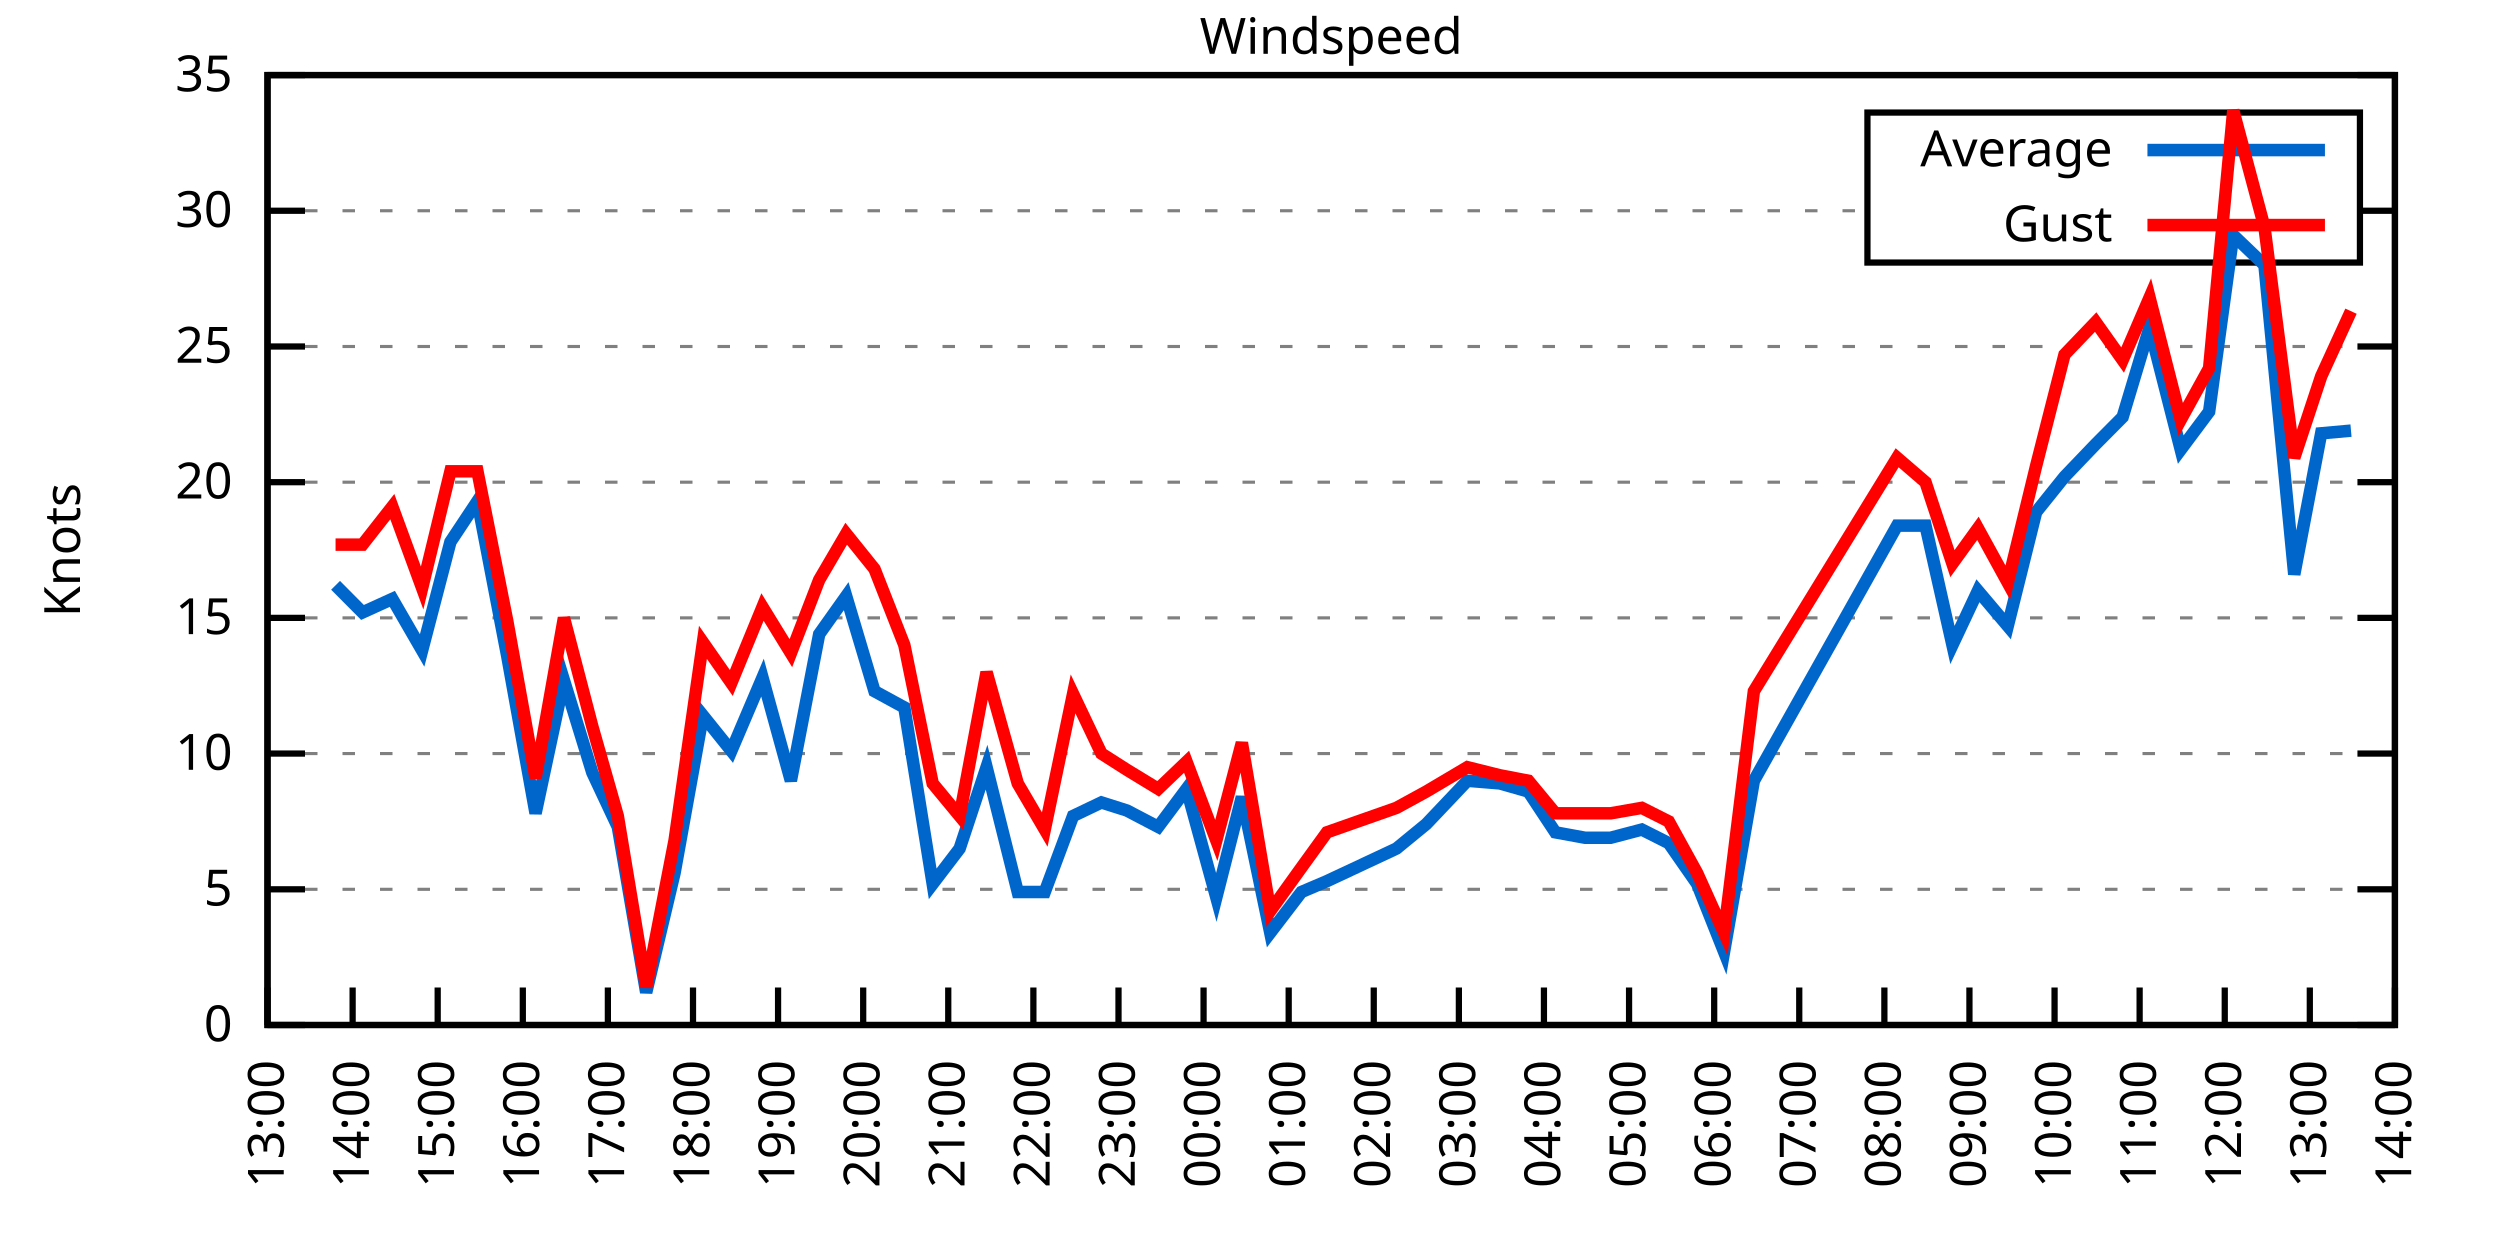
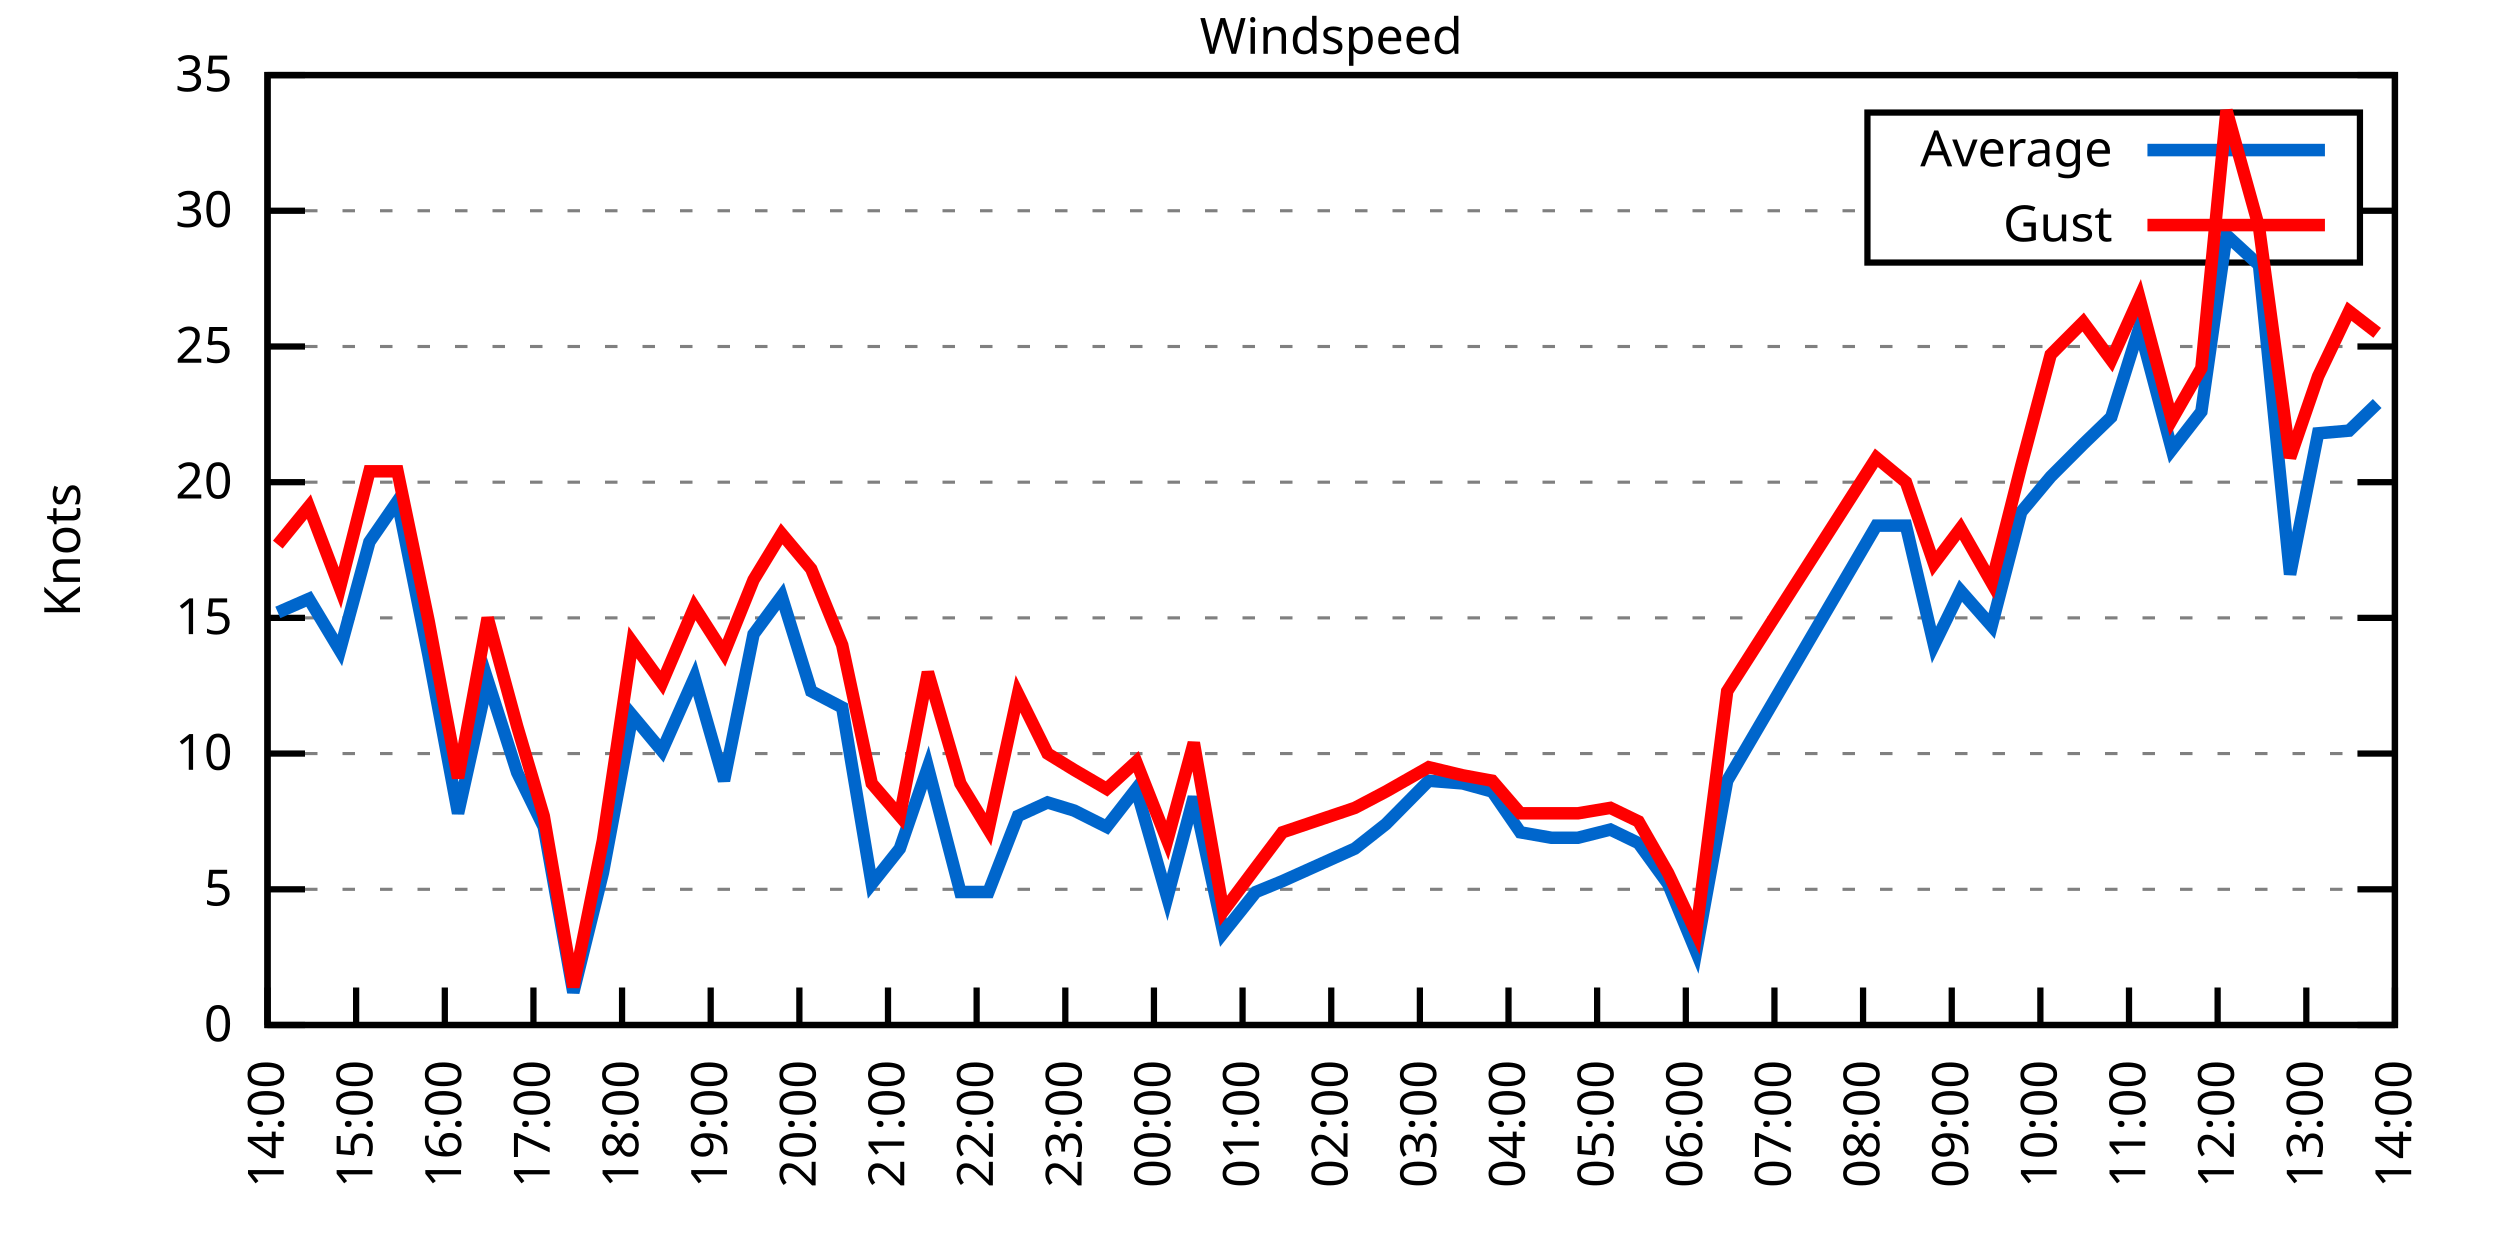
<svg xmlns="http://www.w3.org/2000/svg" xmlns:xlink="http://www.w3.org/1999/xlink" width="400" height="200" viewBox="0 0 400 200">
  <g id="gnuplot_canvas">
    <rect x="0" y="0" width="400" height="200" fill="none" />
    <defs>
      <circle id="gpDot" r="0.5" stroke-width="0.5" stroke="currentColor" />
      <path id="gpPt0" stroke-width="0.333" stroke="currentColor" d="M-1,0 h2 M0,-1 v2" />
      <path id="gpPt1" stroke-width="0.333" stroke="currentColor" d="M-1,-1 L1,1 M1,-1 L-1,1" />
      <path id="gpPt2" stroke-width="0.333" stroke="currentColor" d="M-1,0 L1,0 M0,-1 L0,1 M-1,-1 L1,1 M-1,1 L1,-1" />
      <rect id="gpPt3" stroke-width="0.333" stroke="currentColor" x="-1" y="-1" width="2" height="2" />
      <rect id="gpPt4" stroke-width="0.333" stroke="currentColor" fill="currentColor" x="-1" y="-1" width="2" height="2" />
      <circle id="gpPt5" stroke-width="0.333" stroke="currentColor" cx="0" cy="0" r="1" />
      <use xlink:href="#gpPt5" id="gpPt6" fill="currentColor" stroke="none" />
      <path id="gpPt7" stroke-width="0.333" stroke="currentColor" d="M0,-1.33 L-1.33,0.67 L1.33,0.67 z" />
      <use xlink:href="#gpPt7" id="gpPt8" fill="currentColor" stroke="none" />
      <use xlink:href="#gpPt7" id="gpPt9" stroke="currentColor" transform="rotate(180)" />
      <use xlink:href="#gpPt9" id="gpPt10" fill="currentColor" stroke="none" />
      <use xlink:href="#gpPt3" id="gpPt11" stroke="currentColor" transform="rotate(45)" />
      <use xlink:href="#gpPt11" id="gpPt12" fill="currentColor" stroke="none" />
      <path id="gpPt13" stroke-width="0.333" stroke="currentColor" d="M0,1.330 L1.265,0.411 L0.782,-1.067 L-0.782,-1.076 L-1.265,0.411 z" />
      <use xlink:href="#gpPt13" id="gpPt14" fill="currentColor" stroke="none" />
      <filter id="textbox" filterUnits="objectBoundingBox" x="0" y="0" height="1" width="1">
        <feFlood flood-color="white" flood-opacity="1" result="bgnd" />
        <feComposite in="SourceGraphic" in2="bgnd" operator="atop" />
      </filter>
      <filter id="greybox" filterUnits="objectBoundingBox" x="0" y="0" height="1" width="1">
        <feFlood flood-color="lightgrey" flood-opacity="1" result="grey" />
        <feComposite in="SourceGraphic" in2="grey" operator="atop" />
      </filter>
    </defs>
    <g fill="none" color="white" stroke="currentColor" stroke-width="1.00" stroke-linecap="butt" stroke-linejoin="miter">
</g>
    <g fill="none" color="black" stroke="currentColor" stroke-width="1.00" stroke-linecap="butt" stroke-linejoin="miter">
      <g stroke="none" shape-rendering="crispEdges">
        <polygon fill="rgb(255, 255, 255)" points="42.80,164.00 383.18,164.00 383.18,12.02 42.80,12.02 " />
      </g>
    </g>
    <g fill="none" color="black" stroke="currentColor" stroke-width="1.00" stroke-linecap="butt" stroke-linejoin="miter">
</g>
    <g fill="none" color="black" stroke="black" stroke-width="0.50" stroke-linecap="butt" stroke-linejoin="miter">
</g>
    <g fill="none" color="gray" stroke="currentColor" stroke-width="0.50" stroke-linecap="butt" stroke-linejoin="miter">
      <path stroke="gray" stroke-dasharray="2,4" class="gridline" d="M42.80,164.00 L383.19,164.00  " />
    </g>
    <g fill="none" color="gray" stroke="gray" stroke-width="1.00" stroke-linecap="butt" stroke-linejoin="miter">
</g>
    <g fill="none" color="black" stroke="currentColor" stroke-width="1.00" stroke-linecap="butt" stroke-linejoin="miter">
      <path stroke="black" d="M42.80,164.00 L48.80,164.00 M383.19,164.00 L377.19,164.00  " />
      <g transform="translate(37.20,166.60)" stroke="none" fill="black" font-family="Sans" font-size="8.00" text-anchor="end">
        <text>
          <tspan font-family="Sans"> 0</tspan>
        </text>
      </g>
    </g>
    <g fill="none" color="black" stroke="currentColor" stroke-width="1.00" stroke-linecap="butt" stroke-linejoin="miter">
</g>
    <g fill="none" color="black" stroke="black" stroke-width="0.50" stroke-linecap="butt" stroke-linejoin="miter">
</g>
    <g fill="none" color="gray" stroke="currentColor" stroke-width="0.50" stroke-linecap="butt" stroke-linejoin="miter">
      <path stroke="gray" stroke-dasharray="2,4" class="gridline" d="M42.80,142.29 L383.19,142.29  " />
    </g>
    <g fill="none" color="gray" stroke="gray" stroke-width="1.00" stroke-linecap="butt" stroke-linejoin="miter">
</g>
    <g fill="none" color="black" stroke="currentColor" stroke-width="1.00" stroke-linecap="butt" stroke-linejoin="miter">
      <path stroke="black" d="M42.80,142.29 L48.80,142.29 M383.19,142.29 L377.19,142.29  " />
      <g transform="translate(37.20,144.89)" stroke="none" fill="black" font-family="Sans" font-size="8.00" text-anchor="end">
        <text>
          <tspan font-family="Sans"> 5</tspan>
        </text>
      </g>
    </g>
    <g fill="none" color="black" stroke="currentColor" stroke-width="1.00" stroke-linecap="butt" stroke-linejoin="miter">
</g>
    <g fill="none" color="black" stroke="black" stroke-width="0.50" stroke-linecap="butt" stroke-linejoin="miter">
</g>
    <g fill="none" color="gray" stroke="currentColor" stroke-width="0.50" stroke-linecap="butt" stroke-linejoin="miter">
      <path stroke="gray" stroke-dasharray="2,4" class="gridline" d="M42.80,120.57 L383.19,120.57  " />
    </g>
    <g fill="none" color="gray" stroke="gray" stroke-width="1.00" stroke-linecap="butt" stroke-linejoin="miter">
</g>
    <g fill="none" color="black" stroke="currentColor" stroke-width="1.00" stroke-linecap="butt" stroke-linejoin="miter">
      <path stroke="black" d="M42.80,120.57 L48.80,120.57 M383.19,120.57 L377.19,120.57  " />
      <g transform="translate(37.20,123.17)" stroke="none" fill="black" font-family="Sans" font-size="8.00" text-anchor="end">
        <text>
          <tspan font-family="Sans"> 10</tspan>
        </text>
      </g>
    </g>
    <g fill="none" color="black" stroke="currentColor" stroke-width="1.00" stroke-linecap="butt" stroke-linejoin="miter">
</g>
    <g fill="none" color="black" stroke="black" stroke-width="0.50" stroke-linecap="butt" stroke-linejoin="miter">
</g>
    <g fill="none" color="gray" stroke="currentColor" stroke-width="0.50" stroke-linecap="butt" stroke-linejoin="miter">
      <path stroke="gray" stroke-dasharray="2,4" class="gridline" d="M42.80,98.86 L383.19,98.86  " />
    </g>
    <g fill="none" color="gray" stroke="gray" stroke-width="1.00" stroke-linecap="butt" stroke-linejoin="miter">
</g>
    <g fill="none" color="black" stroke="currentColor" stroke-width="1.00" stroke-linecap="butt" stroke-linejoin="miter">
      <path stroke="black" d="M42.80,98.86 L48.80,98.86 M383.19,98.86 L377.19,98.86  " />
      <g transform="translate(37.20,101.46)" stroke="none" fill="black" font-family="Sans" font-size="8.00" text-anchor="end">
        <text>
          <tspan font-family="Sans"> 15</tspan>
        </text>
      </g>
    </g>
    <g fill="none" color="black" stroke="currentColor" stroke-width="1.00" stroke-linecap="butt" stroke-linejoin="miter">
</g>
    <g fill="none" color="black" stroke="black" stroke-width="0.50" stroke-linecap="butt" stroke-linejoin="miter">
</g>
    <g fill="none" color="gray" stroke="currentColor" stroke-width="0.50" stroke-linecap="butt" stroke-linejoin="miter">
      <path stroke="gray" stroke-dasharray="2,4" class="gridline" d="M42.80,77.15 L383.19,77.15  " />
    </g>
    <g fill="none" color="gray" stroke="gray" stroke-width="1.00" stroke-linecap="butt" stroke-linejoin="miter">
</g>
    <g fill="none" color="black" stroke="currentColor" stroke-width="1.00" stroke-linecap="butt" stroke-linejoin="miter">
      <path stroke="black" d="M42.80,77.15 L48.80,77.15 M383.19,77.15 L377.19,77.15  " />
      <g transform="translate(37.20,79.75)" stroke="none" fill="black" font-family="Sans" font-size="8.00" text-anchor="end">
        <text>
          <tspan font-family="Sans"> 20</tspan>
        </text>
      </g>
    </g>
    <g fill="none" color="black" stroke="currentColor" stroke-width="1.00" stroke-linecap="butt" stroke-linejoin="miter">
</g>
    <g fill="none" color="black" stroke="black" stroke-width="0.50" stroke-linecap="butt" stroke-linejoin="miter">
</g>
    <g fill="none" color="gray" stroke="currentColor" stroke-width="0.50" stroke-linecap="butt" stroke-linejoin="miter">
      <path stroke="gray" stroke-dasharray="2,4" class="gridline" d="M42.80,55.44 L383.19,55.44  " />
    </g>
    <g fill="none" color="gray" stroke="gray" stroke-width="1.00" stroke-linecap="butt" stroke-linejoin="miter">
</g>
    <g fill="none" color="black" stroke="currentColor" stroke-width="1.00" stroke-linecap="butt" stroke-linejoin="miter">
      <path stroke="black" d="M42.80,55.44 L48.80,55.44 M383.19,55.44 L377.19,55.44  " />
      <g transform="translate(37.20,58.04)" stroke="none" fill="black" font-family="Sans" font-size="8.00" text-anchor="end">
        <text>
          <tspan font-family="Sans"> 25</tspan>
        </text>
      </g>
    </g>
    <g fill="none" color="black" stroke="currentColor" stroke-width="1.00" stroke-linecap="butt" stroke-linejoin="miter">
</g>
    <g fill="none" color="black" stroke="black" stroke-width="0.50" stroke-linecap="butt" stroke-linejoin="miter">
</g>
    <g fill="none" color="gray" stroke="currentColor" stroke-width="0.50" stroke-linecap="butt" stroke-linejoin="miter">
      <path stroke="gray" stroke-dasharray="2,4" class="gridline" d="M42.80,33.72 L298.79,33.72 M377.59,33.72 L383.19,33.72  " />
    </g>
    <g fill="none" color="gray" stroke="gray" stroke-width="1.00" stroke-linecap="butt" stroke-linejoin="miter">
</g>
    <g fill="none" color="black" stroke="currentColor" stroke-width="1.00" stroke-linecap="butt" stroke-linejoin="miter">
      <path stroke="black" d="M42.80,33.72 L48.80,33.72 M383.19,33.72 L377.19,33.72  " />
      <g transform="translate(37.20,36.32)" stroke="none" fill="black" font-family="Sans" font-size="8.00" text-anchor="end">
        <text>
          <tspan font-family="Sans"> 30</tspan>
        </text>
      </g>
    </g>
    <g fill="none" color="black" stroke="currentColor" stroke-width="1.00" stroke-linecap="butt" stroke-linejoin="miter">
</g>
    <g fill="none" color="black" stroke="black" stroke-width="0.50" stroke-linecap="butt" stroke-linejoin="miter">
</g>
    <g fill="none" color="gray" stroke="currentColor" stroke-width="0.50" stroke-linecap="butt" stroke-linejoin="miter">
      <path stroke="gray" stroke-dasharray="2,4" class="gridline" d="M42.80,12.01 L383.19,12.01  " />
    </g>
    <g fill="none" color="gray" stroke="gray" stroke-width="1.00" stroke-linecap="butt" stroke-linejoin="miter">
</g>
    <g fill="none" color="black" stroke="currentColor" stroke-width="1.00" stroke-linecap="butt" stroke-linejoin="miter">
      <path stroke="black" d="M42.80,12.01 L48.80,12.01 M383.19,12.01 L377.19,12.01  " />
      <g transform="translate(37.20,14.61)" stroke="none" fill="black" font-family="Sans" font-size="8.00" text-anchor="end">
        <text>
          <tspan font-family="Sans"> 35</tspan>
        </text>
      </g>
    </g>
    <g fill="none" color="black" stroke="currentColor" stroke-width="1.00" stroke-linecap="butt" stroke-linejoin="miter">
      <path stroke="black" d="M42.80,164.00 L42.80,158.00  " />
      <g transform="translate(45.40,169.60) rotate(270.00)" stroke="none" fill="black" font-family="Sans" font-size="8.00" text-anchor="end">
        <text>
-           <tspan font-family="Sans">13:00</tspan>
-         </text>
-       </g>
-     </g>
-     <g fill="none" color="black" stroke="currentColor" stroke-width="1.00" stroke-linecap="butt" stroke-linejoin="miter">
-       <path stroke="black" d="M56.42,164.00 L56.42,158.00  " />
-       <g transform="translate(59.02,169.60) rotate(270.00)" stroke="none" fill="black" font-family="Sans" font-size="8.00" text-anchor="end">
-         <text>
          <tspan font-family="Sans">14:00</tspan>
        </text>
      </g>
    </g>
    <g fill="none" color="black" stroke="currentColor" stroke-width="1.00" stroke-linecap="butt" stroke-linejoin="miter">
-       <path stroke="black" d="M70.03,164.00 L70.03,158.00  " />
-       <g transform="translate(72.63,169.60) rotate(270.00)" stroke="none" fill="black" font-family="Sans" font-size="8.00" text-anchor="end">
+       <path stroke="black" d="M56.98,164.00 L56.98,158.00  " />
+       <g transform="translate(59.58,169.60) rotate(270.00)" stroke="none" fill="black" font-family="Sans" font-size="8.00" text-anchor="end">
        <text>
          <tspan font-family="Sans">15:00</tspan>
        </text>
      </g>
    </g>
    <g fill="none" color="black" stroke="currentColor" stroke-width="1.00" stroke-linecap="butt" stroke-linejoin="miter">
-       <path stroke="black" d="M83.65,164.00 L83.65,158.00  " />
-       <g transform="translate(86.25,169.60) rotate(270.00)" stroke="none" fill="black" font-family="Sans" font-size="8.00" text-anchor="end">
+       <path stroke="black" d="M71.17,164.00 L71.17,158.00  " />
+       <g transform="translate(73.77,169.60) rotate(270.00)" stroke="none" fill="black" font-family="Sans" font-size="8.00" text-anchor="end">
        <text>
          <tspan font-family="Sans">16:00</tspan>
        </text>
      </g>
    </g>
    <g fill="none" color="black" stroke="currentColor" stroke-width="1.00" stroke-linecap="butt" stroke-linejoin="miter">
-       <path stroke="black" d="M97.26,164.00 L97.26,158.00  " />
-       <g transform="translate(99.86,169.60) rotate(270.00)" stroke="none" fill="black" font-family="Sans" font-size="8.00" text-anchor="end">
+       <path stroke="black" d="M85.35,164.00 L85.35,158.00  " />
+       <g transform="translate(87.95,169.60) rotate(270.00)" stroke="none" fill="black" font-family="Sans" font-size="8.00" text-anchor="end">
        <text>
          <tspan font-family="Sans">17:00</tspan>
        </text>
      </g>
    </g>
    <g fill="none" color="black" stroke="currentColor" stroke-width="1.00" stroke-linecap="butt" stroke-linejoin="miter">
-       <path stroke="black" d="M110.88,164.00 L110.88,158.00  " />
-       <g transform="translate(113.48,169.60) rotate(270.00)" stroke="none" fill="black" font-family="Sans" font-size="8.00" text-anchor="end">
+       <path stroke="black" d="M99.53,164.00 L99.53,158.00  " />
+       <g transform="translate(102.13,169.60) rotate(270.00)" stroke="none" fill="black" font-family="Sans" font-size="8.00" text-anchor="end">
        <text>
          <tspan font-family="Sans">18:00</tspan>
        </text>
      </g>
    </g>
    <g fill="none" color="black" stroke="currentColor" stroke-width="1.00" stroke-linecap="butt" stroke-linejoin="miter">
-       <path stroke="black" d="M124.49,164.00 L124.49,158.00  " />
-       <g transform="translate(127.09,169.60) rotate(270.00)" stroke="none" fill="black" font-family="Sans" font-size="8.00" text-anchor="end">
+       <path stroke="black" d="M113.71,164.00 L113.71,158.00  " />
+       <g transform="translate(116.31,169.60) rotate(270.00)" stroke="none" fill="black" font-family="Sans" font-size="8.00" text-anchor="end">
        <text>
          <tspan font-family="Sans">19:00</tspan>
        </text>
      </g>
    </g>
    <g fill="none" color="black" stroke="currentColor" stroke-width="1.00" stroke-linecap="butt" stroke-linejoin="miter">
-       <path stroke="black" d="M138.11,164.00 L138.11,158.00  " />
-       <g transform="translate(140.71,169.60) rotate(270.00)" stroke="none" fill="black" font-family="Sans" font-size="8.00" text-anchor="end">
+       <path stroke="black" d="M127.90,164.00 L127.90,158.00  " />
+       <g transform="translate(130.50,169.60) rotate(270.00)" stroke="none" fill="black" font-family="Sans" font-size="8.00" text-anchor="end">
        <text>
          <tspan font-family="Sans">20:00</tspan>
        </text>
      </g>
    </g>
    <g fill="none" color="black" stroke="currentColor" stroke-width="1.00" stroke-linecap="butt" stroke-linejoin="miter">
-       <path stroke="black" d="M151.72,164.00 L151.72,158.00  " />
-       <g transform="translate(154.32,169.60) rotate(270.00)" stroke="none" fill="black" font-family="Sans" font-size="8.00" text-anchor="end">
+       <path stroke="black" d="M142.08,164.00 L142.08,158.00  " />
+       <g transform="translate(144.68,169.60) rotate(270.00)" stroke="none" fill="black" font-family="Sans" font-size="8.00" text-anchor="end">
        <text>
          <tspan font-family="Sans">21:00</tspan>
        </text>
      </g>
    </g>
    <g fill="none" color="black" stroke="currentColor" stroke-width="1.00" stroke-linecap="butt" stroke-linejoin="miter">
-       <path stroke="black" d="M165.34,164.00 L165.34,158.00  " />
-       <g transform="translate(167.94,169.60) rotate(270.00)" stroke="none" fill="black" font-family="Sans" font-size="8.00" text-anchor="end">
+       <path stroke="black" d="M156.26,164.00 L156.26,158.00  " />
+       <g transform="translate(158.86,169.60) rotate(270.00)" stroke="none" fill="black" font-family="Sans" font-size="8.00" text-anchor="end">
        <text>
          <tspan font-family="Sans">22:00</tspan>
        </text>
      </g>
    </g>
    <g fill="none" color="black" stroke="currentColor" stroke-width="1.00" stroke-linecap="butt" stroke-linejoin="miter">
-       <path stroke="black" d="M178.96,164.00 L178.96,158.00  " />
-       <g transform="translate(181.56,169.60) rotate(270.00)" stroke="none" fill="black" font-family="Sans" font-size="8.00" text-anchor="end">
+       <path stroke="black" d="M170.45,164.00 L170.45,158.00  " />
+       <g transform="translate(173.05,169.60) rotate(270.00)" stroke="none" fill="black" font-family="Sans" font-size="8.00" text-anchor="end">
        <text>
          <tspan font-family="Sans">23:00</tspan>
        </text>
      </g>
    </g>
    <g fill="none" color="black" stroke="currentColor" stroke-width="1.00" stroke-linecap="butt" stroke-linejoin="miter">
-       <path stroke="black" d="M192.57,164.00 L192.57,158.00  " />
-       <g transform="translate(195.17,169.60) rotate(270.00)" stroke="none" fill="black" font-family="Sans" font-size="8.00" text-anchor="end">
+       <path stroke="black" d="M184.63,164.00 L184.63,158.00  " />
+       <g transform="translate(187.23,169.60) rotate(270.00)" stroke="none" fill="black" font-family="Sans" font-size="8.00" text-anchor="end">
        <text>
          <tspan font-family="Sans">00:00</tspan>
        </text>
      </g>
    </g>
    <g fill="none" color="black" stroke="currentColor" stroke-width="1.00" stroke-linecap="butt" stroke-linejoin="miter">
-       <path stroke="black" d="M206.19,164.00 L206.19,158.00  " />
-       <g transform="translate(208.79,169.60) rotate(270.00)" stroke="none" fill="black" font-family="Sans" font-size="8.00" text-anchor="end">
+       <path stroke="black" d="M198.81,164.00 L198.81,158.00  " />
+       <g transform="translate(201.41,169.60) rotate(270.00)" stroke="none" fill="black" font-family="Sans" font-size="8.00" text-anchor="end">
        <text>
          <tspan font-family="Sans">01:00</tspan>
        </text>
      </g>
    </g>
    <g fill="none" color="black" stroke="currentColor" stroke-width="1.00" stroke-linecap="butt" stroke-linejoin="miter">
-       <path stroke="black" d="M219.80,164.00 L219.80,158.00  " />
-       <g transform="translate(222.40,169.60) rotate(270.00)" stroke="none" fill="black" font-family="Sans" font-size="8.00" text-anchor="end">
+       <path stroke="black" d="M213.00,164.00 L213.00,158.00  " />
+       <g transform="translate(215.60,169.60) rotate(270.00)" stroke="none" fill="black" font-family="Sans" font-size="8.00" text-anchor="end">
        <text>
          <tspan font-family="Sans">02:00</tspan>
        </text>
      </g>
    </g>
    <g fill="none" color="black" stroke="currentColor" stroke-width="1.00" stroke-linecap="butt" stroke-linejoin="miter">
-       <path stroke="black" d="M233.42,164.00 L233.42,158.00  " />
-       <g transform="translate(236.02,169.60) rotate(270.00)" stroke="none" fill="black" font-family="Sans" font-size="8.00" text-anchor="end">
+       <path stroke="black" d="M227.18,164.00 L227.18,158.00  " />
+       <g transform="translate(229.78,169.60) rotate(270.00)" stroke="none" fill="black" font-family="Sans" font-size="8.00" text-anchor="end">
        <text>
          <tspan font-family="Sans">03:00</tspan>
        </text>
      </g>
    </g>
    <g fill="none" color="black" stroke="currentColor" stroke-width="1.00" stroke-linecap="butt" stroke-linejoin="miter">
-       <path stroke="black" d="M247.03,164.00 L247.03,158.00  " />
-       <g transform="translate(249.63,169.60) rotate(270.00)" stroke="none" fill="black" font-family="Sans" font-size="8.00" text-anchor="end">
+       <path stroke="black" d="M241.36,164.00 L241.36,158.00  " />
+       <g transform="translate(243.96,169.60) rotate(270.00)" stroke="none" fill="black" font-family="Sans" font-size="8.00" text-anchor="end">
        <text>
          <tspan font-family="Sans">04:00</tspan>
        </text>
      </g>
    </g>
    <g fill="none" color="black" stroke="currentColor" stroke-width="1.00" stroke-linecap="butt" stroke-linejoin="miter">
-       <path stroke="black" d="M260.65,164.00 L260.65,158.00  " />
-       <g transform="translate(263.25,169.60) rotate(270.00)" stroke="none" fill="black" font-family="Sans" font-size="8.00" text-anchor="end">
+       <path stroke="black" d="M255.54,164.00 L255.54,158.00  " />
+       <g transform="translate(258.14,169.60) rotate(270.00)" stroke="none" fill="black" font-family="Sans" font-size="8.00" text-anchor="end">
        <text>
          <tspan font-family="Sans">05:00</tspan>
        </text>
      </g>
    </g>
    <g fill="none" color="black" stroke="currentColor" stroke-width="1.00" stroke-linecap="butt" stroke-linejoin="miter">
-       <path stroke="black" d="M274.27,164.00 L274.27,158.00  " />
-       <g transform="translate(276.87,169.60) rotate(270.00)" stroke="none" fill="black" font-family="Sans" font-size="8.00" text-anchor="end">
+       <path stroke="black" d="M269.73,164.00 L269.73,158.00  " />
+       <g transform="translate(272.33,169.60) rotate(270.00)" stroke="none" fill="black" font-family="Sans" font-size="8.00" text-anchor="end">
        <text>
          <tspan font-family="Sans">06:00</tspan>
        </text>
      </g>
    </g>
    <g fill="none" color="black" stroke="currentColor" stroke-width="1.00" stroke-linecap="butt" stroke-linejoin="miter">
-       <path stroke="black" d="M287.88,164.00 L287.88,158.00  " />
-       <g transform="translate(290.48,169.60) rotate(270.00)" stroke="none" fill="black" font-family="Sans" font-size="8.00" text-anchor="end">
+       <path stroke="black" d="M283.91,164.00 L283.91,158.00  " />
+       <g transform="translate(286.51,169.60) rotate(270.00)" stroke="none" fill="black" font-family="Sans" font-size="8.00" text-anchor="end">
        <text>
          <tspan font-family="Sans">07:00</tspan>
        </text>
      </g>
    </g>
    <g fill="none" color="black" stroke="currentColor" stroke-width="1.00" stroke-linecap="butt" stroke-linejoin="miter">
-       <path stroke="black" d="M301.50,164.00 L301.50,158.00  " />
-       <g transform="translate(304.10,169.60) rotate(270.00)" stroke="none" fill="black" font-family="Sans" font-size="8.00" text-anchor="end">
+       <path stroke="black" d="M298.09,164.00 L298.09,158.00  " />
+       <g transform="translate(300.69,169.60) rotate(270.00)" stroke="none" fill="black" font-family="Sans" font-size="8.00" text-anchor="end">
        <text>
          <tspan font-family="Sans">08:00</tspan>
        </text>
      </g>
    </g>
    <g fill="none" color="black" stroke="currentColor" stroke-width="1.00" stroke-linecap="butt" stroke-linejoin="miter">
-       <path stroke="black" d="M315.11,164.00 L315.11,158.00  " />
-       <g transform="translate(317.71,169.60) rotate(270.00)" stroke="none" fill="black" font-family="Sans" font-size="8.00" text-anchor="end">
+       <path stroke="black" d="M312.28,164.00 L312.28,158.00  " />
+       <g transform="translate(314.88,169.60) rotate(270.00)" stroke="none" fill="black" font-family="Sans" font-size="8.00" text-anchor="end">
        <text>
          <tspan font-family="Sans">09:00</tspan>
        </text>
      </g>
    </g>
    <g fill="none" color="black" stroke="currentColor" stroke-width="1.00" stroke-linecap="butt" stroke-linejoin="miter">
-       <path stroke="black" d="M328.73,164.00 L328.73,158.00  " />
-       <g transform="translate(331.33,169.60) rotate(270.00)" stroke="none" fill="black" font-family="Sans" font-size="8.00" text-anchor="end">
+       <path stroke="black" d="M326.46,164.00 L326.46,158.00  " />
+       <g transform="translate(329.06,169.60) rotate(270.00)" stroke="none" fill="black" font-family="Sans" font-size="8.00" text-anchor="end">
        <text>
          <tspan font-family="Sans">10:00</tspan>
        </text>
      </g>
    </g>
    <g fill="none" color="black" stroke="currentColor" stroke-width="1.00" stroke-linecap="butt" stroke-linejoin="miter">
-       <path stroke="black" d="M342.34,164.00 L342.34,158.00  " />
-       <g transform="translate(344.94,169.60) rotate(270.00)" stroke="none" fill="black" font-family="Sans" font-size="8.00" text-anchor="end">
+       <path stroke="black" d="M340.64,164.00 L340.64,158.00  " />
+       <g transform="translate(343.24,169.60) rotate(270.00)" stroke="none" fill="black" font-family="Sans" font-size="8.00" text-anchor="end">
        <text>
          <tspan font-family="Sans">11:00</tspan>
        </text>
      </g>
    </g>
    <g fill="none" color="black" stroke="currentColor" stroke-width="1.00" stroke-linecap="butt" stroke-linejoin="miter">
-       <path stroke="black" d="M355.96,164.00 L355.96,158.00  " />
-       <g transform="translate(358.56,169.60) rotate(270.00)" stroke="none" fill="black" font-family="Sans" font-size="8.00" text-anchor="end">
+       <path stroke="black" d="M354.82,164.00 L354.82,158.00  " />
+       <g transform="translate(357.42,169.60) rotate(270.00)" stroke="none" fill="black" font-family="Sans" font-size="8.00" text-anchor="end">
        <text>
          <tspan font-family="Sans">12:00</tspan>
        </text>
      </g>
    </g>
    <g fill="none" color="black" stroke="currentColor" stroke-width="1.00" stroke-linecap="butt" stroke-linejoin="miter">
-       <path stroke="black" d="M369.57,164.00 L369.57,158.00  " />
-       <g transform="translate(372.17,169.60) rotate(270.00)" stroke="none" fill="black" font-family="Sans" font-size="8.00" text-anchor="end">
+       <path stroke="black" d="M369.01,164.00 L369.01,158.00  " />
+       <g transform="translate(371.61,169.60) rotate(270.00)" stroke="none" fill="black" font-family="Sans" font-size="8.00" text-anchor="end">
        <text>
          <tspan font-family="Sans">13:00</tspan>
        </text>
      </g>
    </g>
    <g fill="none" color="black" stroke="currentColor" stroke-width="1.00" stroke-linecap="butt" stroke-linejoin="miter">
      <path stroke="black" d="M383.19,164.00 L383.19,158.00  " />
      <g transform="translate(385.79,169.60) rotate(270.00)" stroke="none" fill="black" font-family="Sans" font-size="8.00" text-anchor="end">
        <text>
          <tspan font-family="Sans">14:00</tspan>
        </text>
      </g>
    </g>
    <g fill="none" color="black" stroke="currentColor" stroke-width="1.00" stroke-linecap="butt" stroke-linejoin="miter">
</g>
    <g fill="none" color="black" stroke="currentColor" stroke-width="1.00" stroke-linecap="butt" stroke-linejoin="miter">
      <path stroke="black" d="M42.80,12.01 L42.80,164.00 L383.19,164.00 L383.19,12.01 L42.80,12.01 Z  " />
    </g>
    <g fill="none" color="black" stroke="currentColor" stroke-width="1.00" stroke-linecap="butt" stroke-linejoin="miter">
</g>
    <g fill="none" color="black" stroke="currentColor" stroke-width="1.00" stroke-linecap="butt" stroke-linejoin="miter">
      <path stroke="black" d="M298.79,42.01 L298.79,18.01 L377.59,18.01 L377.59,42.01 L298.79,42.01 Z  " />
    </g>
    <g id="Windspeed_plot_1">
      <g fill="none" color="white" stroke="black" stroke-width="2.00" stroke-linecap="butt" stroke-linejoin="miter">
</g>
      <g fill="none" color="black" stroke="currentColor" stroke-width="2.00" stroke-linecap="butt" stroke-linejoin="miter">
        <g transform="translate(337.99,26.61)" stroke="none" fill="black" font-family="Sans" font-size="8.00" text-anchor="end">
          <text>
            <tspan font-family="Sans">Average</tspan>
          </text>
        </g>
      </g>
      <g fill="none" color="black" stroke="currentColor" stroke-width="2.00" stroke-linecap="butt" stroke-linejoin="miter">
-         <path stroke="rgb(  0, 102, 204)" d="M343.59,24.01 L371.99,24.01 M53.69,93.65 L58.00,97.99 L62.77,95.82 L67.54,104.07 L72.07,86.70 L76.39,80.19   L81.15,104.94 L85.69,130.13 L90.23,108.85 L94.77,123.61 L98.85,132.30 L103.39,158.79 L107.93,139.68 L112.47,114.49   L117.01,120.14 L122.00,108.42 L126.54,124.92 L131.07,101.47 L135.39,95.39 L139.92,110.59 L144.69,113.19 L149.23,141.42   L153.54,135.77 L157.85,122.75 L162.84,142.72 L167.16,142.72 L171.69,130.56 L176.23,128.39 L180.32,129.69 L185.31,132.30   L189.85,126.22 L194.61,143.59 L198.70,127.52 L203.24,149.24 L208.23,142.72 L212.31,140.98 L223.43,135.77 L228.20,131.86   L234.78,124.92 L240.00,125.35 L244.54,126.65 L248.85,133.17 L253.61,134.04 L257.70,134.04 L262.69,132.73 L267.00,134.90   L271.54,141.42 L275.85,152.28 L280.62,124.92 L303.54,84.10 L308.08,84.10 L312.39,103.20 L316.47,94.52 L321.24,100.16   L325.78,81.93 L330.32,76.28 L335.31,71.07 L339.62,66.73 L343.93,52.40 L348.92,71.94 L353.46,65.86 L357.32,37.63   L362.31,42.41 L367.08,91.91 L371.39,69.33 L376.16,68.90  " />
+         <path stroke="rgb(  0, 102, 204)" d="M343.59,24.01 L371.99,24.01 M44.45,97.99 L49.42,95.82 L54.38,104.07 L59.11,86.70 L63.60,80.19 L68.57,104.94   L73.29,130.13 L78.02,108.85 L82.75,123.61 L87.00,132.30 L91.73,158.79 L96.46,139.68 L101.19,114.49 L105.91,120.14   L111.11,108.42 L115.84,124.92 L120.57,101.47 L125.06,95.39 L129.79,110.59 L134.75,113.19 L139.48,141.42 L143.97,135.77   L148.46,122.75 L153.66,142.72 L158.15,142.72 L162.88,130.56 L167.61,128.39 L171.86,129.69 L177.06,132.30 L181.79,126.22   L186.76,143.59 L191.01,127.52 L195.74,149.24 L200.94,142.72 L205.19,140.98 L216.78,135.77 L221.74,131.86 L228.60,124.92   L234.03,125.35 L238.76,126.65 L243.25,133.17 L248.22,134.04 L252.47,134.04 L257.67,132.73 L262.16,134.90 L266.89,141.42   L271.38,152.28 L276.35,124.92 L300.22,84.10 L304.95,84.10 L309.44,103.20 L313.69,94.52 L318.66,100.16 L323.39,81.93   L328.11,76.28 L333.31,71.07 L337.80,66.73 L342.30,52.40 L347.50,71.94 L352.22,65.86 L356.24,37.63 L361.44,42.41   L366.41,91.91 L370.90,69.33 L375.86,68.90 L380.35,64.56  " />
      </g>
    </g>
    <g id="Windspeed_plot_2">
      <g fill="none" color="black" stroke="currentColor" stroke-width="2.00" stroke-linecap="butt" stroke-linejoin="miter">
        <g transform="translate(337.99,38.61)" stroke="none" fill="black" font-family="Sans" font-size="8.00" text-anchor="end">
          <text>
            <tspan font-family="Sans">Gust</tspan>
          </text>
        </g>
      </g>
      <g fill="none" color="black" stroke="currentColor" stroke-width="2.00" stroke-linecap="butt" stroke-linejoin="miter">
-         <path stroke="rgb(255,   0,   0)" d="M343.59,36.01 L371.99,36.01 M53.69,87.14 L58.00,87.14 L62.77,81.06 L67.54,94.08 L72.07,75.41 L76.39,75.41   L81.15,99.30 L85.69,124.48 L90.23,98.86 L94.77,116.23 L98.85,130.56 L103.39,157.92 L107.93,134.47 L112.47,102.77   L117.01,109.28 L122.00,97.12 L126.54,104.51 L131.07,92.78 L135.39,85.40 L139.92,91.04 L144.69,103.20 L149.23,125.35   L153.54,130.56 L157.85,107.55 L162.84,125.35 L167.16,132.73 L171.69,111.02 L176.23,120.57 L180.32,123.18 L185.31,126.22   L189.85,121.88 L194.61,134.47 L198.70,118.84 L203.24,145.76 L208.23,138.81 L212.31,133.17 L223.43,129.26 L228.20,126.65   L234.78,122.75 L240.00,124.05 L244.54,124.92 L248.85,130.13 L253.61,130.13 L257.70,130.13 L262.69,129.26 L267.00,131.43   L271.54,139.68 L275.85,149.24 L280.62,110.59 L303.54,73.24 L308.08,77.15 L312.39,90.18 L316.47,84.53 L321.24,93.22   L325.78,74.54 L330.32,56.74 L335.31,51.53 L339.62,57.61 L343.93,47.62 L348.92,67.16 L353.46,58.91 L357.32,17.66   L362.31,36.33 L367.08,73.24 L371.39,60.21 L376.16,49.79  " />
+         <path stroke="rgb(255,   0,   0)" d="M343.59,36.01 L371.99,36.01 M44.45,87.14 L49.42,81.06 L54.38,94.08 L59.11,75.41 L63.60,75.41 L68.57,99.30   L73.29,124.48 L78.02,98.86 L82.75,116.23 L87.00,130.56 L91.73,157.92 L96.46,134.47 L101.19,102.77 L105.91,109.28   L111.11,97.12 L115.84,104.51 L120.57,92.78 L125.06,85.40 L129.79,91.04 L134.75,103.20 L139.48,125.35 L143.97,130.56   L148.46,107.55 L153.66,125.35 L158.15,132.73 L162.88,111.02 L167.61,120.57 L171.86,123.18 L177.06,126.22 L181.79,121.88   L186.76,134.47 L191.01,118.84 L195.74,145.76 L200.94,138.81 L205.19,133.17 L216.78,129.26 L221.74,126.65 L228.60,122.75   L234.03,124.05 L238.76,124.92 L243.25,130.13 L248.22,130.13 L252.47,130.13 L257.67,129.26 L262.16,131.43 L266.89,139.68   L271.38,149.24 L276.35,110.59 L300.22,73.24 L304.95,77.15 L309.44,90.18 L313.69,84.53 L318.66,93.22 L323.39,74.54   L328.11,56.74 L333.31,51.53 L337.80,57.61 L342.30,47.62 L347.50,67.16 L352.22,58.91 L356.24,17.66 L361.44,36.33   L366.41,73.24 L370.90,60.21 L375.86,49.79 L380.35,53.26  " />
      </g>
    </g>
    <g fill="none" color="black" stroke="currentColor" stroke-width="2.00" stroke-linecap="butt" stroke-linejoin="miter">
</g>
    <g fill="none" color="black" stroke="black" stroke-width="1.00" stroke-linecap="butt" stroke-linejoin="miter">
</g>
    <g fill="none" color="black" stroke="currentColor" stroke-width="1.00" stroke-linecap="butt" stroke-linejoin="miter">
      <path stroke="black" d="M42.80,12.01 L42.80,164.00 L383.19,164.00 L383.19,12.01 L42.80,12.01 Z  " />
      <g transform="translate(12.80,88.01) rotate(270.00)" stroke="none" fill="black" font-family="Sans" font-size="8.00" text-anchor="middle">
        <text>
          <tspan font-family="Sans">Knots</tspan>
        </text>
      </g>
    </g>
    <g fill="none" color="black" stroke="currentColor" stroke-width="1.00" stroke-linecap="butt" stroke-linejoin="miter">
</g>
    <g fill="none" color="black" stroke="currentColor" stroke-width="1.00" stroke-linecap="butt" stroke-linejoin="miter">
      <g transform="translate(212.99,8.61)" stroke="none" fill="black" font-family="Sans" font-size="8.00" text-anchor="middle">
        <text>
          <tspan font-family="Sans">Windspeed</tspan>
        </text>
      </g>
    </g>
    <g fill="none" color="black" stroke="currentColor" stroke-width="1.00" stroke-linecap="butt" stroke-linejoin="miter">
</g>
  </g>
</svg>
